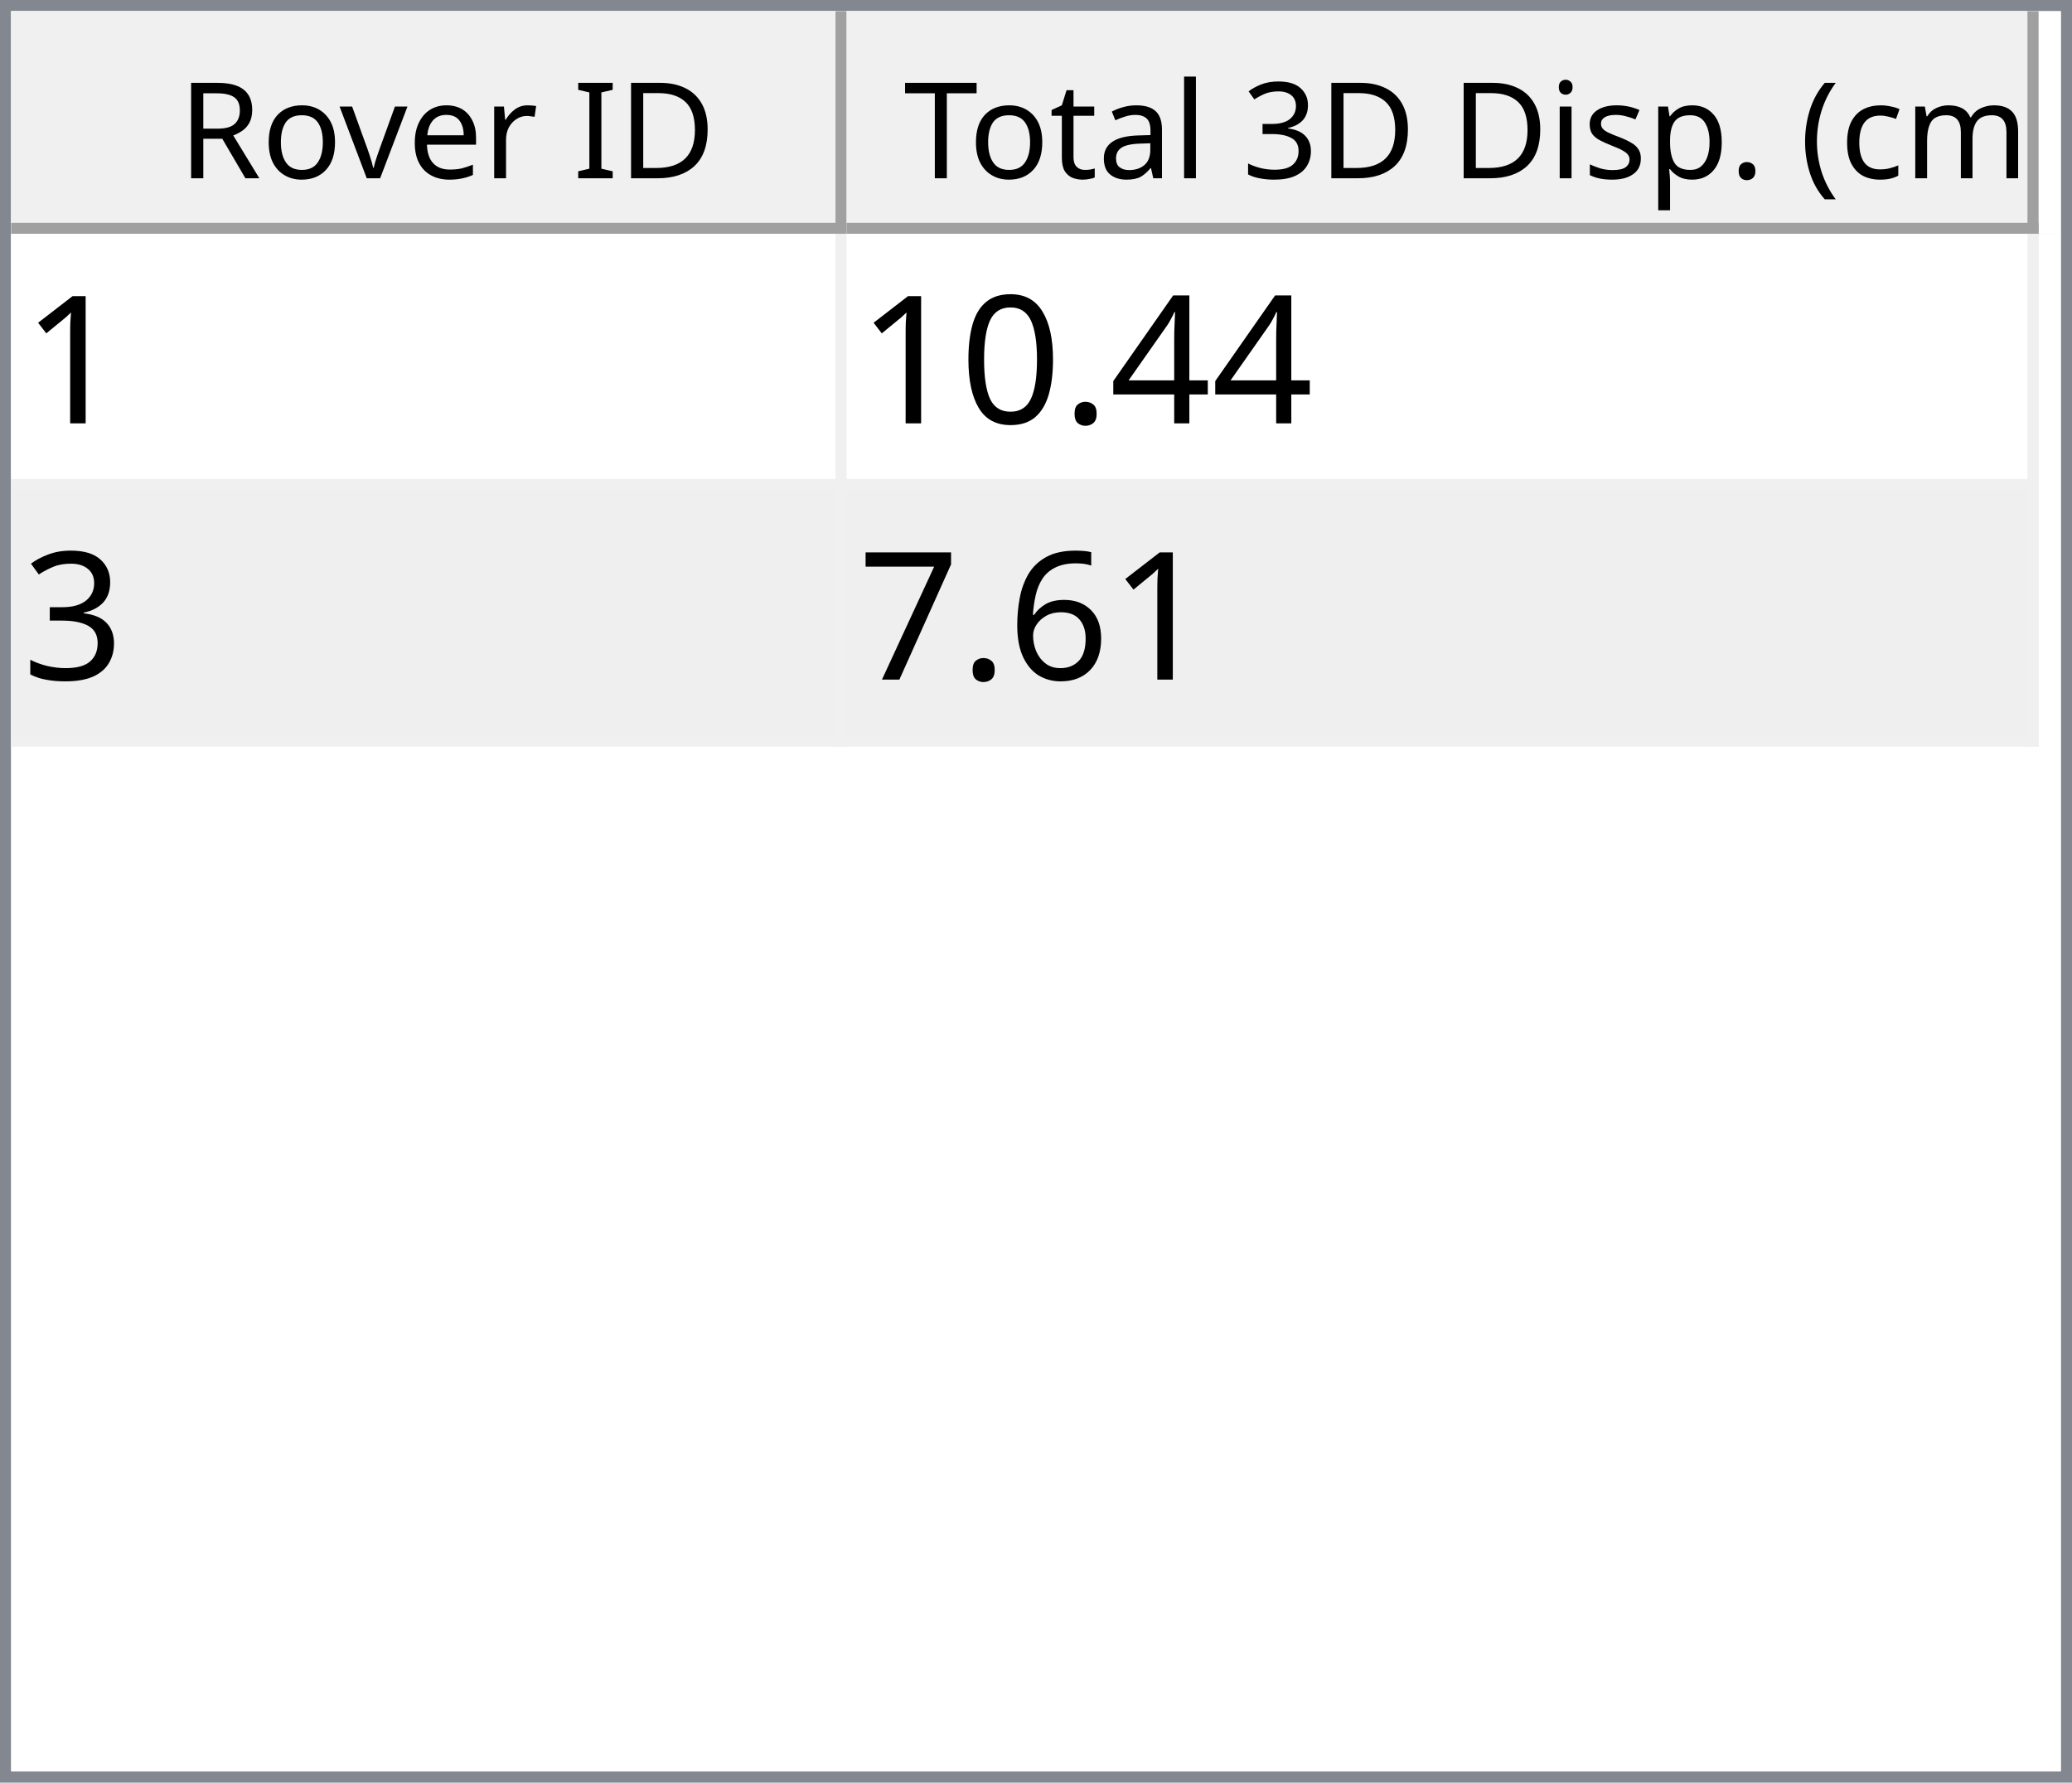
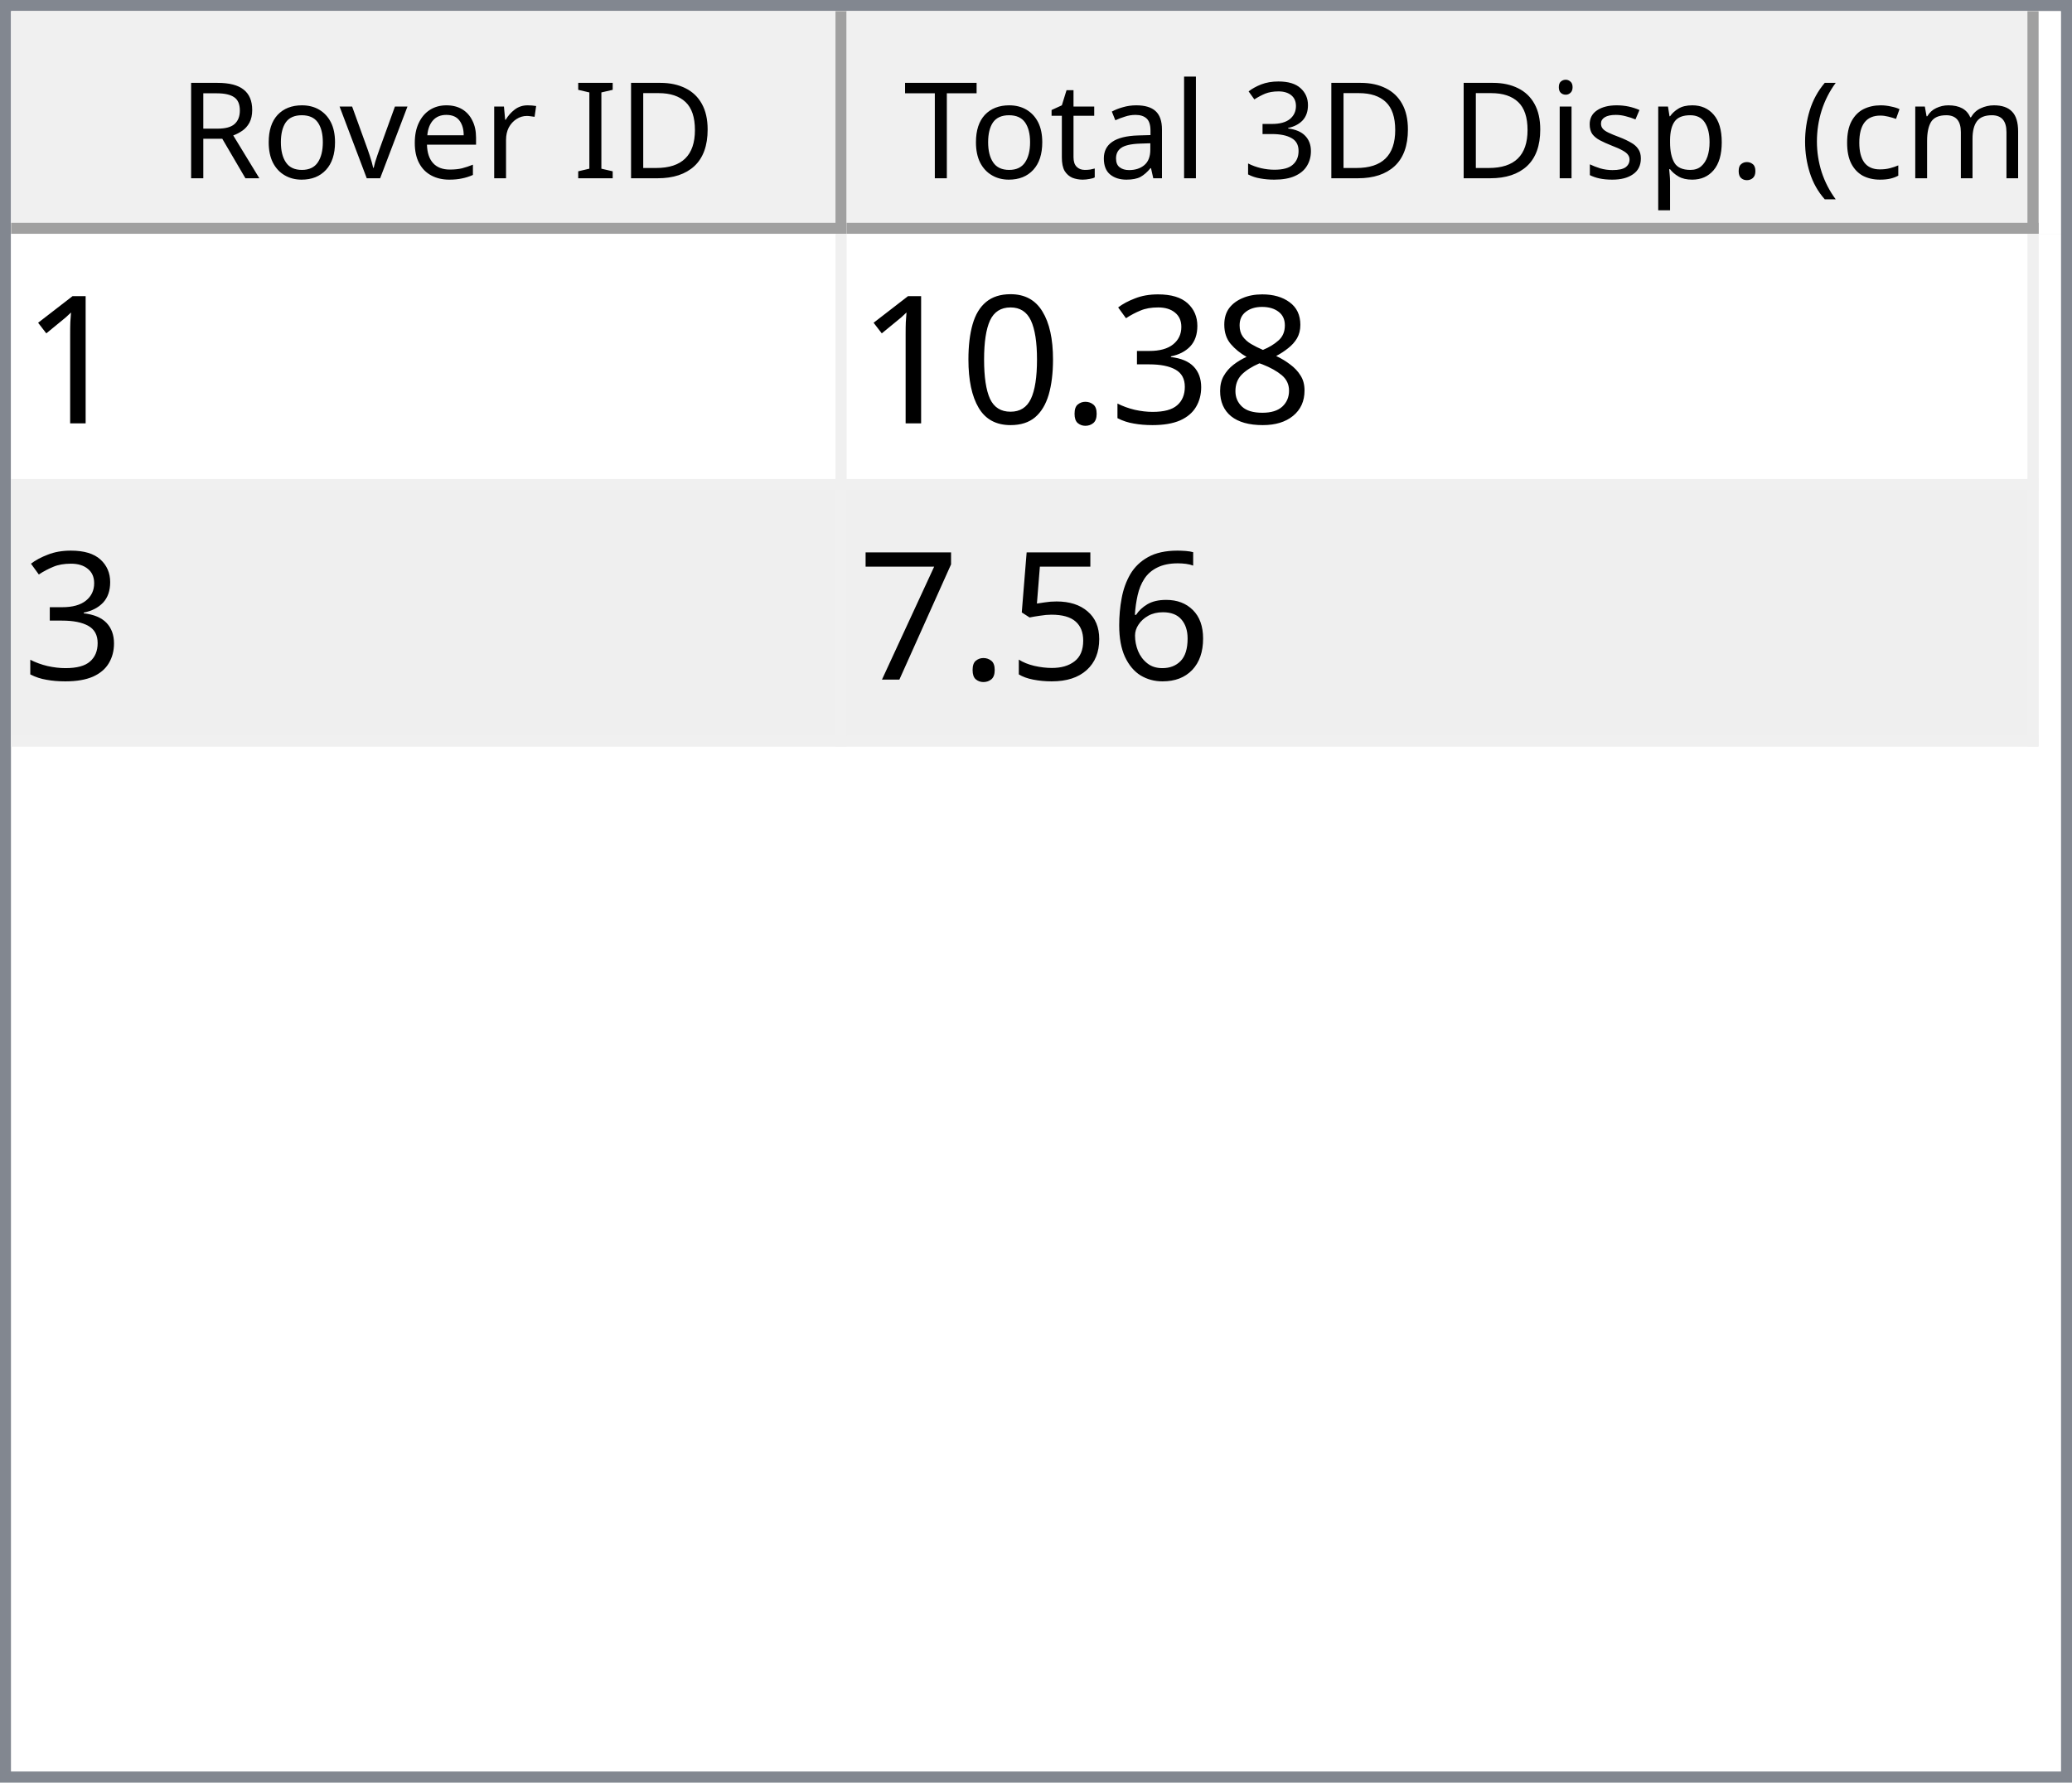
<svg xmlns="http://www.w3.org/2000/svg" style="fill-opacity:1; color-rendering:auto; color-interpolation:auto; text-rendering:auto; stroke:black; stroke-linecap:square; stroke-miterlimit:10; shape-rendering:auto; stroke-opacity:1; fill:black; stroke-dasharray:none; font-weight:normal; stroke-width:1; font-family:'Dialog'; font-style:normal; stroke-linejoin:miter; font-size:12px; stroke-dashoffset:0; image-rendering:auto;" width="186" height="160">
  <defs id="genericDefs" />
  <g>
    <defs id="defs1">
      <clipPath clipPathUnits="userSpaceOnUse" id="clipPath1">
        <path d="M0 0 L186 0 L186 160 L0 160 L0 0 Z" />
      </clipPath>
      <clipPath clipPathUnits="userSpaceOnUse" id="clipPath2">
        <path d="M0 0 L0 160 L186 160 L186 0 Z" />
      </clipPath>
      <clipPath clipPathUnits="userSpaceOnUse" id="clipPath3">
        <path d="M0 0 L0 20 L184 20 L184 0 Z" />
      </clipPath>
      <clipPath clipPathUnits="userSpaceOnUse" id="clipPath4">
        <path d="M0 0 L0 20 L75 20 L75 0 Z" />
      </clipPath>
      <clipPath clipPathUnits="userSpaceOnUse" id="clipPath5">
        <path d="M1 1 L1 19 L74 19 L74 1 Z" />
      </clipPath>
      <clipPath clipPathUnits="userSpaceOnUse" id="clipPath6">
        <path d="M0 0 L0 18 L73 18 L73 0 Z" />
      </clipPath>
      <clipPath clipPathUnits="userSpaceOnUse" id="clipPath7">
        <path d="M-0.5 -0.5 L-0.5 19.5 L74.5 19.5 L74.5 -0.5 Z" />
      </clipPath>
      <clipPath clipPathUnits="userSpaceOnUse" id="clipPath8">
        <path d="M0 0 L0 20 L107 20 L107 0 Z" />
      </clipPath>
      <clipPath clipPathUnits="userSpaceOnUse" id="clipPath9">
        <path d="M1 1 L1 19 L106 19 L106 1 Z" />
      </clipPath>
      <clipPath clipPathUnits="userSpaceOnUse" id="clipPath10">
        <path d="M0 0 L0 18 L105 18 L105 0 Z" />
      </clipPath>
      <clipPath clipPathUnits="userSpaceOnUse" id="clipPath11">
        <path d="M-0.5 -0.5 L-0.5 19.5 L106.5 19.5 L106.5 -0.5 Z" />
      </clipPath>
      <clipPath clipPathUnits="userSpaceOnUse" id="clipPath12">
        <path d="M0 0 L0 138 L184 138 L184 0 Z" />
      </clipPath>
      <clipPath clipPathUnits="userSpaceOnUse" id="clipPath13">
        <path d="M0 0 L0 46 L182 46 L182 0 Z" />
      </clipPath>
      <clipPath clipPathUnits="userSpaceOnUse" id="clipPath14">
        <path d="M-0.5 -0.5 L-0.5 45.5 L181.5 45.5 L181.5 -0.5 Z" />
      </clipPath>
      <clipPath clipPathUnits="userSpaceOnUse" id="clipPath15">
        <path d="M0 0 L0 22 L74 22 L74 0 Z" />
      </clipPath>
      <clipPath clipPathUnits="userSpaceOnUse" id="clipPath16">
        <path d="M0 0 L0 22 L106 22 L106 0 Z" />
      </clipPath>
      <font horiz-adv-x="64.551" id="font1">
        <font-face ascent="107.91" descent="25.098" units-per-em="100" style="font-style:normal; font-family:Segoe UI; font-weight:normal;" />
        <missing-glyph horiz-adv-x="64.551" d="M8.109 0 L8.109 68.266 L56.453 68.266 L56.453 0 L8.109 0 ZM15.328 7.234 L49.219 7.234 L49.219 61.031 L15.328 61.031 L15.328 7.234 Z" />
        <glyph unicode="D" horiz-adv-x="70.117" d="M9.188 0 L9.188 70.016 L28.516 70.016 Q65.531 70.016 65.531 35.891 Q65.531 19.672 55.25 9.836 Q44.969 0 27.734 0 L9.188 0 ZM17.391 62.594 L17.391 7.422 L27.828 7.422 Q41.609 7.422 49.273 14.797 Q56.938 22.172 56.938 35.688 Q56.938 62.594 28.328 62.594 L17.391 62.594 Z" />
        <glyph unicode="I" horiz-adv-x="26.611" d="M17.391 0 L9.188 0 L9.188 70.016 L17.391 70.016 L17.391 0 Z" />
        <glyph unicode=" " horiz-adv-x="27.393" d="" />
        <glyph unicode="r" horiz-adv-x="34.766" d="M34.188 41.891 Q32.078 43.5 28.125 43.5 Q23 43.5 19.555 38.672 Q16.109 33.844 16.109 25.484 L16.109 0 L8.109 0 L8.109 50 L16.109 50 L16.109 39.703 L16.312 39.703 Q18.016 44.969 21.531 47.922 Q25.047 50.875 29.391 50.875 Q32.516 50.875 34.188 50.203 L34.188 41.891 Z" />
        <glyph unicode="e" horiz-adv-x="52.295" d="M48.297 23 L12.984 23 Q13.188 14.656 17.484 10.109 Q21.781 5.562 29.297 5.562 Q37.75 5.562 44.828 11.141 L44.828 3.609 Q38.234 -1.172 27.391 -1.172 Q16.797 -1.172 10.742 5.641 Q4.688 12.453 4.688 24.812 Q4.688 36.469 11.305 43.82 Q17.922 51.172 27.734 51.172 Q37.547 51.172 42.922 44.828 Q48.297 38.484 48.297 27.203 L48.297 23 ZM40.094 29.781 Q40.047 36.719 36.75 40.578 Q33.453 44.438 27.594 44.438 Q21.922 44.438 17.969 40.383 Q14.016 36.328 13.094 29.781 L40.094 29.781 Z" />
        <glyph unicode="v" horiz-adv-x="47.9" d="M47.406 50 L27.484 0 L19.625 0 L0.688 50 L9.469 50 L22.172 13.672 Q23.578 9.672 23.922 6.688 L24.125 6.688 Q24.609 10.453 25.688 13.484 L38.969 50 L47.406 50 Z" />
        <glyph unicode="o" horiz-adv-x="58.594" d="M29 -1.172 Q17.922 -1.172 11.305 5.836 Q4.688 12.844 4.688 24.422 Q4.688 37.016 11.57 44.094 Q18.453 51.172 30.172 51.172 Q41.359 51.172 47.633 44.289 Q53.906 37.406 53.906 25.203 Q53.906 13.234 47.141 6.031 Q40.375 -1.172 29 -1.172 ZM29.594 44.438 Q21.875 44.438 17.383 39.188 Q12.891 33.938 12.891 24.703 Q12.891 15.828 17.43 10.695 Q21.969 5.562 29.594 5.562 Q37.359 5.562 41.531 10.594 Q45.703 15.625 45.703 24.906 Q45.703 34.281 41.531 39.359 Q37.359 44.438 29.594 44.438 Z" />
        <glyph unicode="R" horiz-adv-x="59.814" d="M59.375 0 L49.609 0 L37.891 19.625 Q36.281 22.359 34.766 24.289 Q33.25 26.219 31.664 27.438 Q30.078 28.656 28.25 29.219 Q26.422 29.781 24.125 29.781 L17.391 29.781 L17.391 0 L9.188 0 L9.188 70.016 L30.078 70.016 Q34.672 70.016 38.555 68.867 Q42.438 67.719 45.289 65.375 Q48.141 63.031 49.758 59.547 Q51.375 56.062 51.375 51.375 Q51.375 47.703 50.273 44.656 Q49.172 41.609 47.148 39.211 Q45.125 36.812 42.266 35.133 Q39.406 33.453 35.844 32.516 L35.844 32.328 Q37.594 31.547 38.891 30.547 Q40.188 29.547 41.359 28.18 Q42.531 26.812 43.68 25.078 Q44.828 23.344 46.234 21.047 L59.375 0 ZM17.391 62.594 L17.391 37.203 L28.516 37.203 Q31.594 37.203 34.203 38.133 Q36.812 39.062 38.719 40.797 Q40.625 42.531 41.703 45.047 Q42.781 47.562 42.781 50.688 Q42.781 56.297 39.141 59.445 Q35.5 62.594 28.609 62.594 L17.391 62.594 Z" />
        <glyph unicode=")" horiz-adv-x="30.176" d="M8.297 -15.922 L1.172 -15.922 Q16.406 2.344 16.406 26.812 Q16.406 51.469 1.078 70.016 L8.297 70.016 Q23.531 52.156 23.531 26.703 Q23.531 1.375 8.297 -15.922 Z" />
        <glyph unicode="m" horiz-adv-x="86.133" d="M79.109 0 L71.094 0 L71.094 28.719 Q71.094 37.016 68.531 40.727 Q65.969 44.438 59.906 44.438 Q54.781 44.438 51.195 39.75 Q47.609 35.062 47.609 28.516 L47.609 0 L39.594 0 L39.594 29.688 Q39.594 44.438 28.219 44.438 Q22.953 44.438 19.531 40.016 Q16.109 35.594 16.109 28.516 L16.109 0 L8.109 0 L8.109 50 L16.109 50 L16.109 42.094 L16.312 42.094 Q21.625 51.172 31.844 51.172 Q36.969 51.172 40.773 48.312 Q44.578 45.453 46 40.828 Q51.562 51.172 62.594 51.172 Q79.109 51.172 79.109 30.812 L79.109 0 Z" />
        <glyph unicode="c" horiz-adv-x="46.191" d="M42.188 2.297 Q36.422 -1.172 28.516 -1.172 Q17.828 -1.172 11.258 5.789 Q4.688 12.75 4.688 23.828 Q4.688 36.188 11.766 43.68 Q18.844 51.172 30.672 51.172 Q37.25 51.172 42.281 48.734 L42.281 40.531 Q36.719 44.438 30.375 44.438 Q22.703 44.438 17.797 38.945 Q12.891 33.453 12.891 24.516 Q12.891 15.719 17.508 10.641 Q22.125 5.562 29.891 5.562 Q36.422 5.562 42.188 9.906 L42.188 2.297 Z" />
        <glyph unicode="(" horiz-adv-x="30.176" d="M29.109 -15.922 L21.969 -15.922 Q6.844 1.375 6.844 26.703 Q6.844 52.156 21.969 70.016 L29.203 70.016 Q13.875 51.469 13.875 26.812 Q13.875 2.344 29.109 -15.922 Z" />
        <glyph unicode="." horiz-adv-x="21.68" d="M10.891 -1.078 Q8.641 -1.078 7.055 0.539 Q5.469 2.156 5.469 4.391 Q5.469 6.641 7.055 8.273 Q8.641 9.906 10.891 9.906 Q13.188 9.906 14.797 8.273 Q16.406 6.641 16.406 4.391 Q16.406 2.156 14.797 0.539 Q13.188 -1.078 10.891 -1.078 Z" />
        <glyph unicode="p" horiz-adv-x="58.789" d="M16.312 7.234 L16.109 7.234 L16.109 -23 L8.109 -23 L8.109 50 L16.109 50 L16.109 41.219 L16.312 41.219 Q22.219 51.172 33.594 51.172 Q43.266 51.172 48.688 44.461 Q54.109 37.75 54.109 26.469 Q54.109 13.922 48 6.375 Q41.891 -1.172 31.297 -1.172 Q21.578 -1.172 16.312 7.234 ZM16.109 27.391 L16.109 20.406 Q16.109 14.203 20.141 9.883 Q24.172 5.562 30.375 5.562 Q37.641 5.562 41.773 11.133 Q45.906 16.703 45.906 26.609 Q45.906 34.969 42.047 39.703 Q38.188 44.438 31.594 44.438 Q24.609 44.438 20.359 39.578 Q16.109 34.719 16.109 27.391 Z" />
        <glyph unicode="s" horiz-adv-x="42.432" d="M5.078 1.812 L5.078 10.406 Q11.625 5.562 19.484 5.562 Q30.031 5.562 30.031 12.594 Q30.031 14.594 29.125 15.992 Q28.219 17.391 26.68 18.461 Q25.141 19.531 23.07 20.383 Q21 21.234 18.609 22.172 Q15.281 23.484 12.766 24.828 Q10.25 26.172 8.57 27.859 Q6.891 29.547 6.031 31.695 Q5.172 33.844 5.172 36.719 Q5.172 40.234 6.789 42.945 Q8.406 45.656 11.086 47.484 Q13.766 49.312 17.211 50.242 Q20.656 51.172 24.312 51.172 Q30.812 51.172 35.938 48.922 L35.938 40.828 Q30.422 44.438 23.25 44.438 Q21 44.438 19.195 43.922 Q17.391 43.406 16.094 42.477 Q14.797 41.547 14.086 40.258 Q13.375 38.969 13.375 37.406 Q13.375 35.453 14.086 34.133 Q14.797 32.812 16.164 31.789 Q17.531 30.766 19.484 29.938 Q21.438 29.109 23.922 28.125 Q27.25 26.859 29.883 25.516 Q32.516 24.172 34.375 22.484 Q36.234 20.797 37.234 18.602 Q38.234 16.406 38.234 13.375 Q38.234 9.672 36.602 6.938 Q34.969 4.203 32.234 2.398 Q29.5 0.594 25.93 -0.289 Q22.359 -1.172 18.453 -1.172 Q10.75 -1.172 5.078 1.812 Z" />
        <glyph unicode="i" horiz-adv-x="24.219" d="M12.203 62.703 Q10.062 62.703 8.547 64.164 Q7.031 65.625 7.031 67.875 Q7.031 70.125 8.547 71.609 Q10.062 73.094 12.203 73.094 Q14.406 73.094 15.945 71.609 Q17.484 70.125 17.484 67.875 Q17.484 65.719 15.945 64.211 Q14.406 62.703 12.203 62.703 ZM16.109 0 L8.109 0 L8.109 50 L16.109 50 L16.109 0 Z" />
        <glyph unicode="3" horiz-adv-x="53.906" d="M46.531 19.828 Q46.531 15.094 44.75 11.211 Q42.969 7.328 39.719 4.57 Q36.469 1.812 31.93 0.297 Q27.391 -1.219 21.922 -1.219 Q11.922 -1.219 6 2.594 L6 11.188 Q13.094 5.609 22.219 5.609 Q25.875 5.609 28.828 6.539 Q31.781 7.469 33.906 9.227 Q36.031 10.984 37.18 13.477 Q38.328 15.969 38.328 19.094 Q38.328 32.812 18.797 32.812 L12.984 32.812 L12.984 39.594 L18.5 39.594 Q35.797 39.594 35.797 52.484 Q35.797 64.406 22.609 64.406 Q15.188 64.406 8.688 59.422 L8.688 67.188 Q15.375 71.188 24.609 71.188 Q29 71.188 32.57 69.969 Q36.141 68.75 38.68 66.555 Q41.219 64.359 42.609 61.281 Q44 58.203 44 54.5 Q44 40.672 30.031 36.719 L30.031 36.531 Q33.594 36.141 36.625 34.797 Q39.656 33.453 41.852 31.305 Q44.047 29.156 45.289 26.25 Q46.531 23.344 46.531 19.828 Z" />
        <glyph unicode="l" horiz-adv-x="24.219" d="M16.109 0 L8.109 0 L8.109 74.031 L16.109 74.031 L16.109 0 Z" />
        <glyph unicode="a" horiz-adv-x="50.879" d="M43.891 0 L35.891 0 L35.891 7.812 L35.688 7.812 Q30.469 -1.172 20.312 -1.172 Q12.844 -1.172 8.617 2.781 Q4.391 6.734 4.391 13.281 Q4.391 27.297 20.906 29.594 L35.891 31.688 Q35.891 44.438 25.594 44.438 Q16.547 44.438 9.281 38.281 L9.281 46.484 Q16.656 51.172 26.266 51.172 Q43.891 51.172 43.891 32.516 L43.891 0 ZM35.891 25.297 L23.828 23.641 Q18.266 22.859 15.43 20.875 Q12.594 18.891 12.594 13.875 Q12.594 10.203 15.211 7.883 Q17.828 5.562 22.172 5.562 Q28.125 5.562 32.008 9.742 Q35.891 13.922 35.891 20.312 L35.891 25.297 Z" />
        <glyph unicode="t" horiz-adv-x="33.887" d="M31.297 0.484 Q28.469 -1.078 23.828 -1.078 Q10.688 -1.078 10.688 13.578 L10.688 43.172 L2.094 43.172 L2.094 50 L10.688 50 L10.688 62.203 L18.703 64.797 L18.703 50 L31.297 50 L31.297 43.172 L18.703 43.172 L18.703 14.984 Q18.703 9.969 20.414 7.82 Q22.125 5.672 26.078 5.672 Q29.109 5.672 31.297 7.328 L31.297 0.484 Z" />
        <glyph unicode="T" horiz-adv-x="52.393" d="M50.594 62.594 L30.375 62.594 L30.375 0 L22.172 0 L22.172 62.594 L2 62.594 L2 70.016 L50.594 70.016 L50.594 62.594 Z" />
      </font>
      <font horiz-adv-x="75.0" id="font2">
        <font-face ascent="100.537" descent="21.973" units-per-em="100" style="font-style:normal; font-family:sans-serif; font-weight:normal;" />
        <missing-glyph horiz-adv-x="75.0" d="M12.5 0 L12.5 62.5 L62.5 62.5 L62.5 0 L12.5 0 ZM14.062 1.562 L60.938 1.562 L60.938 60.938 L14.062 60.938 L14.062 1.562 Z" />
        <glyph unicode="1" horiz-adv-x="55.615" d="M37.25 0 L28.469 0 L28.469 56 Q25.297 52.984 20.141 49.953 Q14.984 46.922 10.891 45.406 L10.891 53.906 Q18.266 57.375 23.781 62.305 Q29.297 67.234 31.594 71.875 L37.25 71.875 L37.25 0 Z" />
-         <glyph unicode="4" horiz-adv-x="55.615" d="M32.328 0 L32.328 17.141 L1.266 17.141 L1.266 25.203 L33.938 71.578 L41.109 71.578 L41.109 25.203 L50.781 25.203 L50.781 17.141 L41.109 17.141 L41.109 0 L32.328 0 ZM32.328 25.203 L32.328 57.469 L9.906 25.203 L32.328 25.203 Z" />
+         <glyph unicode="8" horiz-adv-x="55.615" d="M17.672 38.812 Q12.203 40.828 9.57 44.539 Q6.938 48.25 6.938 53.422 Q6.938 61.234 12.555 66.555 Q18.172 71.875 27.484 71.875 Q36.859 71.875 42.578 66.43 Q48.297 60.984 48.297 53.172 Q48.297 48.188 45.68 44.508 Q43.062 40.828 37.75 38.812 Q44.344 36.672 47.781 31.883 Q51.219 27.094 51.219 20.453 Q51.219 11.281 44.727 5.031 Q38.234 -1.219 27.641 -1.219 Q17.047 -1.219 10.547 5.055 Q4.047 11.328 4.047 20.703 Q4.047 27.688 7.594 32.398 Q11.141 37.109 17.672 38.812 ZM15.922 53.719 Q15.922 48.641 19.195 45.414 Q22.469 42.188 27.688 42.188 Q32.766 42.188 36.016 45.383 Q39.266 48.578 39.266 53.219 Q39.266 58.062 35.914 61.359 Q32.562 64.656 27.594 64.656 Q22.562 64.656 19.242 61.43 Q15.922 58.203 15.922 53.719 ZM13.094 20.656 Q13.094 16.891 14.875 13.375 Q16.656 9.859 20.172 7.93 Q23.688 6 27.734 6 Q34.031 6 38.133 10.055 Q42.234 14.109 42.234 20.359 Q42.234 26.703 38.016 30.859 Q33.797 35.016 27.438 35.016 Q21.234 35.016 17.164 30.914 Q13.094 26.812 13.094 20.656 Z" />
+         <glyph unicode="3" horiz-adv-x="55.615" d="M4.203 18.891 L12.984 20.062 Q14.5 12.594 18.141 9.297 Q21.781 6 27 6 Q33.203 6 37.477 10.297 Q41.75 14.594 41.75 20.953 Q41.75 27 37.797 30.93 Q33.844 34.859 27.734 34.859 Q25.25 34.859 21.531 33.891 L22.516 41.609 Q23.391 41.5 23.922 41.5 Q29.547 41.5 34.039 44.43 Q38.531 47.359 38.531 53.469 Q38.531 58.297 35.258 61.477 Q31.984 64.656 26.812 64.656 Q21.688 64.656 18.266 61.43 Q14.844 58.203 13.875 51.766 L5.078 53.328 Q6.688 62.156 12.398 67.016 Q18.109 71.875 26.609 71.875 Q32.469 71.875 37.398 69.359 Q42.328 66.844 44.945 62.5 Q47.562 58.156 47.562 53.266 Q47.562 48.641 45.07 44.828 Q42.578 41.016 37.703 38.766 Q44.047 37.312 47.562 32.695 Q51.078 28.078 51.078 21.141 Q51.078 11.766 44.242 5.25 Q37.406 -1.266 26.953 -1.266 Q17.531 -1.266 11.305 4.352 Q5.078 9.969 4.203 18.891 Z" />
        <glyph unicode="." horiz-adv-x="27.783" d="M9.078 0 L9.078 10.016 L19.094 10.016 L19.094 0 L9.078 0 Z" />
        <glyph unicode="0" horiz-adv-x="55.615" d="M4.156 35.297 Q4.156 48 6.766 55.742 Q9.375 63.484 14.523 67.68 Q19.672 71.875 27.484 71.875 Q33.25 71.875 37.594 69.555 Q41.938 67.234 44.773 62.867 Q47.609 58.5 49.219 52.227 Q50.828 45.953 50.828 35.297 Q50.828 22.703 48.242 14.969 Q45.656 7.234 40.508 3.008 Q35.359 -1.219 27.484 -1.219 Q17.141 -1.219 11.234 6.203 Q4.156 15.141 4.156 35.297 ZM13.188 35.297 Q13.188 17.672 17.312 11.836 Q21.438 6 27.484 6 Q33.547 6 37.672 11.859 Q41.797 17.719 41.797 35.297 Q41.797 52.984 37.672 58.789 Q33.547 64.594 27.391 64.594 Q21.344 64.594 17.719 59.469 Q13.188 52.938 13.188 35.297 Z" />
-         <glyph unicode="3" horiz-adv-x="55.615" d="M4.203 18.891 L12.984 20.062 Q14.5 12.594 18.141 9.297 Q21.781 6 27 6 Q33.203 6 37.477 10.297 Q41.75 14.594 41.75 20.953 Q41.75 27 37.797 30.93 Q33.844 34.859 27.734 34.859 Q25.25 34.859 21.531 33.891 L22.516 41.609 Q23.391 41.5 23.922 41.5 Q29.547 41.5 34.039 44.43 Q38.531 47.359 38.531 53.469 Q38.531 58.297 35.258 61.477 Q31.984 64.656 26.812 64.656 Q21.688 64.656 18.266 61.43 Q14.844 58.203 13.875 51.766 L5.078 53.328 Q6.688 62.156 12.398 67.016 Q18.109 71.875 26.609 71.875 Q32.469 71.875 37.398 69.359 Q42.328 66.844 44.945 62.5 Q47.562 58.156 47.562 53.266 Q47.562 48.641 45.07 44.828 Q42.578 41.016 37.703 38.766 Q44.047 37.312 47.562 32.695 Q51.078 28.078 51.078 21.141 Q51.078 11.766 44.242 5.25 Q37.406 -1.266 26.953 -1.266 Q17.531 -1.266 11.305 4.352 Q5.078 9.969 4.203 18.891 Z" />
        <glyph unicode="6" horiz-adv-x="55.615" d="M49.75 54.047 L41.016 53.375 Q39.844 58.547 37.703 60.891 Q34.125 64.656 28.906 64.656 Q24.703 64.656 21.531 62.312 Q17.391 59.281 14.992 53.469 Q12.594 47.656 12.5 36.922 Q15.672 41.75 20.266 44.094 Q24.859 46.438 29.891 46.438 Q38.672 46.438 44.852 39.969 Q51.031 33.5 51.031 23.25 Q51.031 16.5 48.125 10.719 Q45.219 4.938 40.141 1.859 Q35.062 -1.219 28.609 -1.219 Q17.625 -1.219 10.695 6.859 Q3.766 14.938 3.766 33.5 Q3.766 54.25 11.422 63.672 Q18.109 71.875 29.438 71.875 Q37.891 71.875 43.289 67.141 Q48.688 62.406 49.75 54.047 ZM13.875 23.188 Q13.875 18.656 15.797 14.508 Q17.719 10.359 21.188 8.18 Q24.656 6 28.469 6 Q34.031 6 38.039 10.492 Q42.047 14.984 42.047 22.703 Q42.047 30.125 38.086 34.398 Q34.125 38.672 28.125 38.672 Q22.172 38.672 18.023 34.398 Q13.875 30.125 13.875 23.188 Z" />
+         <glyph unicode="5" horiz-adv-x="55.615" d="M4.156 18.75 L13.375 19.531 Q14.406 12.797 18.141 9.398 Q21.875 6 27.156 6 Q33.5 6 37.891 10.789 Q42.281 15.578 42.281 23.484 Q42.281 31 38.062 35.352 Q33.844 39.703 27 39.703 Q22.75 39.703 19.336 37.773 Q15.922 35.844 13.969 32.766 L5.719 33.844 L12.641 70.609 L48.25 70.609 L48.25 62.203 L19.672 62.203 L15.828 42.969 Q22.266 47.469 29.344 47.469 Q38.719 47.469 45.164 40.969 Q51.609 34.469 51.609 24.266 Q51.609 14.547 45.953 7.469 Q39.062 -1.219 27.156 -1.219 Q17.391 -1.219 11.211 4.25 Q5.031 9.719 4.156 18.75 Z" />
        <glyph unicode="7" horiz-adv-x="55.615" d="M4.734 62.203 L4.734 70.656 L51.078 70.656 L51.078 63.812 Q44.234 56.547 37.523 44.484 Q30.812 32.422 27.156 19.672 Q24.516 10.688 23.781 0 L14.75 0 Q14.891 8.453 18.062 20.414 Q21.234 32.375 27.172 43.484 Q33.109 54.594 39.797 62.203 L4.734 62.203 Z" />
      </font>
    </defs>
    <g style="fill:white; stroke:white;">
      <rect x="0" y="0" width="186" style="clip-path:url(#clipPath1); stroke:none;" height="160" />
    </g>
    <g style="fill:white; text-rendering:optimizeSpeed; color-rendering:optimizeSpeed; image-rendering:optimizeSpeed; shape-rendering:crispEdges; stroke:white; color-interpolation:sRGB;">
      <rect x="0" width="186" height="160" y="0" style="stroke:none;" />
      <path style="stroke:none;" d="M0 160 L186 160 L186 0 L0 0 Z" />
    </g>
    <g style="fill:rgb(240,240,240); font-family:'Segoe UI'; stroke:rgb(240,240,240);">
      <rect x="0" y="0" width="186" style="clip-path:url(#clipPath2); stroke:none;" height="160" />
    </g>
    <g style="fill:rgb(130,135,144); font-family:'Segoe UI'; stroke:rgb(130,135,144);">
      <path d="M0 0 L186 0 L186 160 L0 160 L0 0 ZM1 1 L185 1 L185 159 L1 159 L1 1 Z" style="fill-rule:evenodd; clip-path:url(#clipPath2); stroke:none;" />
    </g>
    <g style="fill:white; font-family:'Segoe UI'; stroke:white;" transform="translate(1,1)">
      <rect x="0" y="0" width="184" style="clip-path:url(#clipPath3); stroke:none;" height="20" />
    </g>
    <g style="fill:rgb(240,240,240); font-family:'Segoe UI'; stroke:rgb(240,240,240);" transform="translate(1,1)">
      <rect x="0" y="0" width="75" style="clip-path:url(#clipPath4); stroke:none;" height="20" />
    </g>
    <g style="font-family:'Segoe UI';" transform="translate(2,2)">
      <text x="14" xml:space="preserve" y="14" style="clip-path:url(#clipPath6); stroke:none;">Rover ID</text>
    </g>
    <g style="fill:rgb(160,160,160); font-family:'Segoe UI'; stroke:rgb(160,160,160); stroke-linejoin:bevel;" transform="translate(1.5,1.5)">
      <line x1="74" x2="74" y1="0" style="fill:none; clip-path:url(#clipPath7);" y2="19" />
    </g>
    <g style="fill:rgb(160,160,160); font-family:'Segoe UI'; stroke:rgb(160,160,160); stroke-linejoin:bevel;" transform="matrix(1,0,0,1,1,1) translate(0.5,0.5)">
      <line x1="0" x2="74" y1="19" style="fill:none; clip-path:url(#clipPath7);" y2="19" />
    </g>
    <g style="fill:rgb(240,240,240); font-family:'Segoe UI'; stroke:rgb(240,240,240);" transform="translate(76,1)">
      <rect x="0" y="0" width="107" style="clip-path:url(#clipPath8); stroke:none;" height="20" />
    </g>
    <g style="font-family:'Segoe UI';" transform="translate(77,2)">
      <text x="1" xml:space="preserve" y="14" style="clip-path:url(#clipPath10); stroke:none;"> Total 3D Disp. (cm)</text>
    </g>
    <g style="fill:rgb(160,160,160); font-family:'Segoe UI'; stroke:rgb(160,160,160); stroke-linejoin:bevel;" transform="translate(76.5,1.5)">
      <line x1="106" x2="106" y1="0" style="fill:none; clip-path:url(#clipPath11);" y2="19" />
    </g>
    <g style="fill:rgb(160,160,160); font-family:'Segoe UI'; stroke:rgb(160,160,160); stroke-linejoin:bevel;" transform="matrix(1,0,0,1,76,1) translate(0.5,0.5)">
      <line x1="0" x2="106" y1="19" style="fill:none; clip-path:url(#clipPath11);" y2="19" />
    </g>
    <g style="fill:white; font-family:'Segoe UI'; stroke:white;" transform="translate(1,21)">
      <rect x="0" y="0" width="184" style="clip-path:url(#clipPath12); stroke:none;" height="138" />
    </g>
    <g style="fill:rgb(240,240,240); font-size:16px; font-family:sans-serif; stroke:rgb(240,240,240);" transform="translate(1,21)">
      <rect x="0" y="0" width="182" style="clip-path:url(#clipPath13); stroke:none;" height="46" />
      <line transform="translate(0.5,0.5)" x1="0" x2="181" y1="22" style="clip-path:url(#clipPath14); fill:none; stroke-linejoin:bevel;" y2="22" />
    </g>
    <g transform="matrix(1,0,0,1,1,21) translate(0.5,0.5)" style="fill:rgb(240,240,240); font-size:16px; font-family:sans-serif; stroke:rgb(240,240,240); stroke-linejoin:bevel;">
      <line x1="0" x2="181" y1="45" style="fill:none; clip-path:url(#clipPath14);" y2="45" />
    </g>
    <g transform="matrix(1,0,0,1,1,21) translate(0.5,0.5)" style="fill:rgb(240,240,240); font-size:16px; font-family:sans-serif; stroke:rgb(240,240,240); stroke-linejoin:bevel;">
      <line x1="74" x2="74" y1="0" style="fill:none; clip-path:url(#clipPath14);" y2="45" />
    </g>
    <g transform="matrix(1,0,0,1,1,21) translate(0.5,0.5)" style="fill:rgb(240,240,240); font-size:16px; font-family:sans-serif; stroke:rgb(240,240,240); stroke-linejoin:bevel;">
      <line x1="181" x2="181" y1="0" style="fill:none; clip-path:url(#clipPath14);" y2="45" />
    </g>
    <g style="fill:white; font-size:16px; font-family:sans-serif; stroke:white;" transform="matrix(1,0,0,1,1,21)">
      <rect x="0" y="0" width="74" style="clip-path:url(#clipPath15); stroke:none;" height="22" />
      <text x="1" y="17" style="fill:black; clip-path:url(#clipPath15); stroke:none;" xml:space="preserve">1</text>
    </g>
    <g style="fill:white; font-size:16px; font-family:sans-serif; stroke:white;" transform="matrix(1,0,0,1,1,21) translate(75,0)">
      <rect x="0" y="0" width="106" style="clip-path:url(#clipPath16); stroke:none;" height="22" />
-       <text x="1" y="17" style="fill:black; clip-path:url(#clipPath16); stroke:none;" xml:space="preserve">10.44</text>
+       <text x="1" y="17" style="fill:black; clip-path:url(#clipPath16); stroke:none;" xml:space="preserve">10.38</text>
    </g>
    <g style="fill:rgb(239,239,239); font-size:16px; font-family:sans-serif; stroke:rgb(239,239,239);" transform="matrix(1,0,0,1,1,21) translate(0,23)">
      <rect x="0" y="0" width="74" style="clip-path:url(#clipPath15); stroke:none;" height="22" />
      <text x="1" y="17" style="fill:black; clip-path:url(#clipPath15); stroke:none;" xml:space="preserve">3</text>
    </g>
    <g style="fill:rgb(239,239,239); font-size:16px; font-family:sans-serif; stroke:rgb(239,239,239);" transform="matrix(1,0,0,1,1,21) translate(75,23)">
      <rect x="0" y="0" width="106" style="clip-path:url(#clipPath16); stroke:none;" height="22" />
-       <text x="1" y="17" style="fill:black; clip-path:url(#clipPath16); stroke:none;" xml:space="preserve">7.61</text>
+       <text x="1" y="17" style="fill:black; clip-path:url(#clipPath16); stroke:none;" xml:space="preserve">7.56</text>
    </g>
  </g>
</svg>
